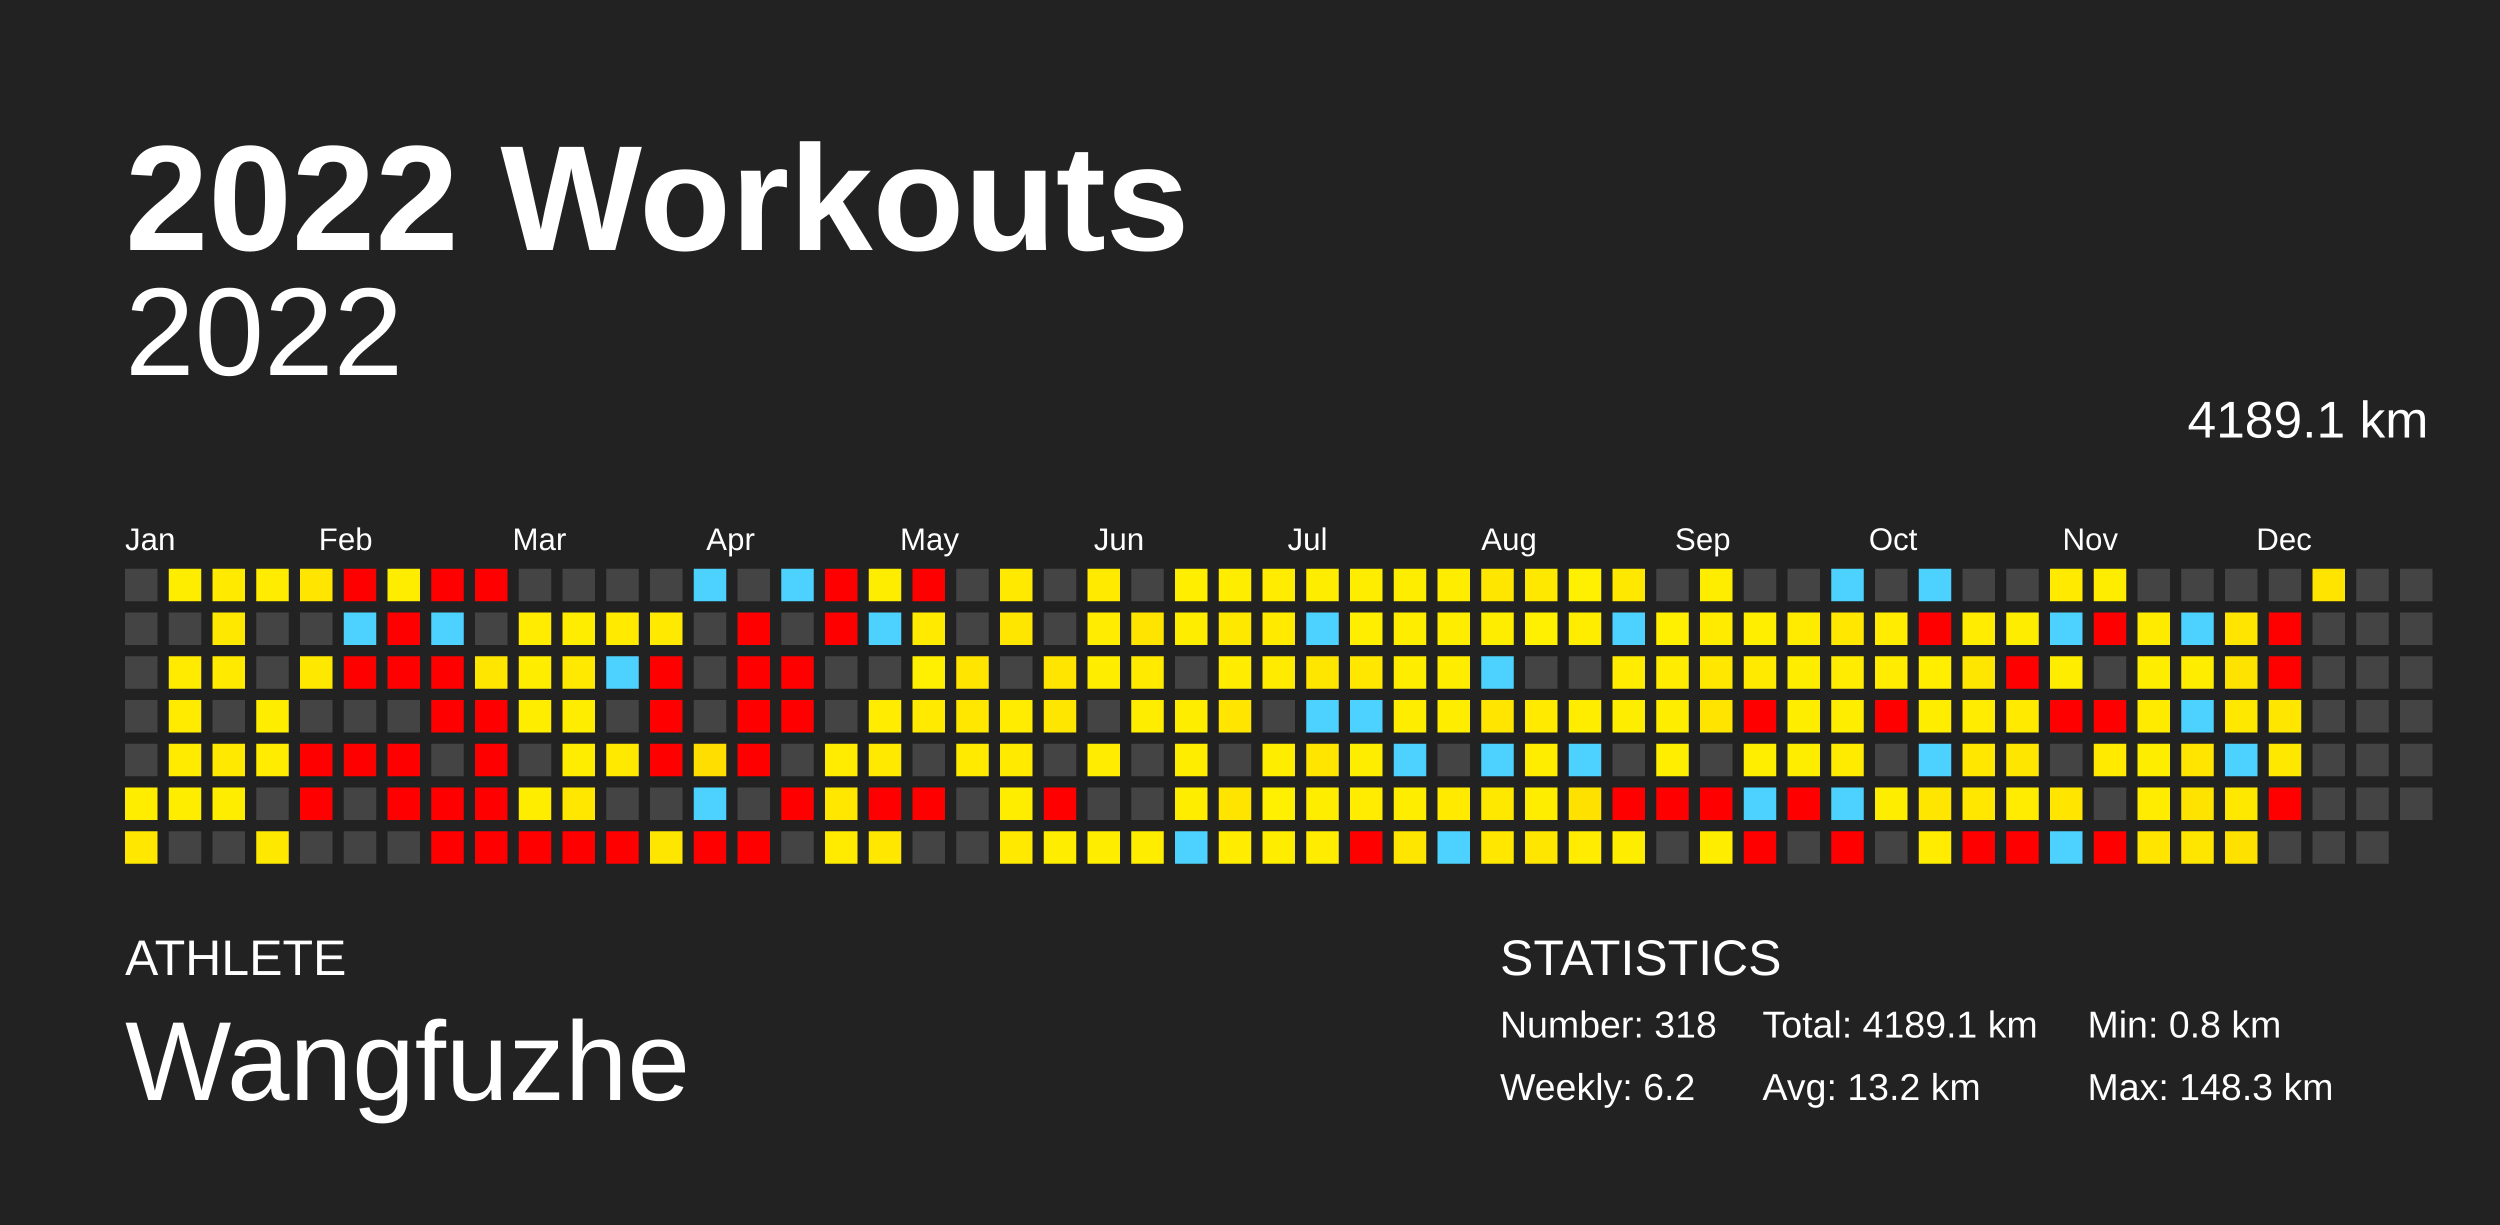
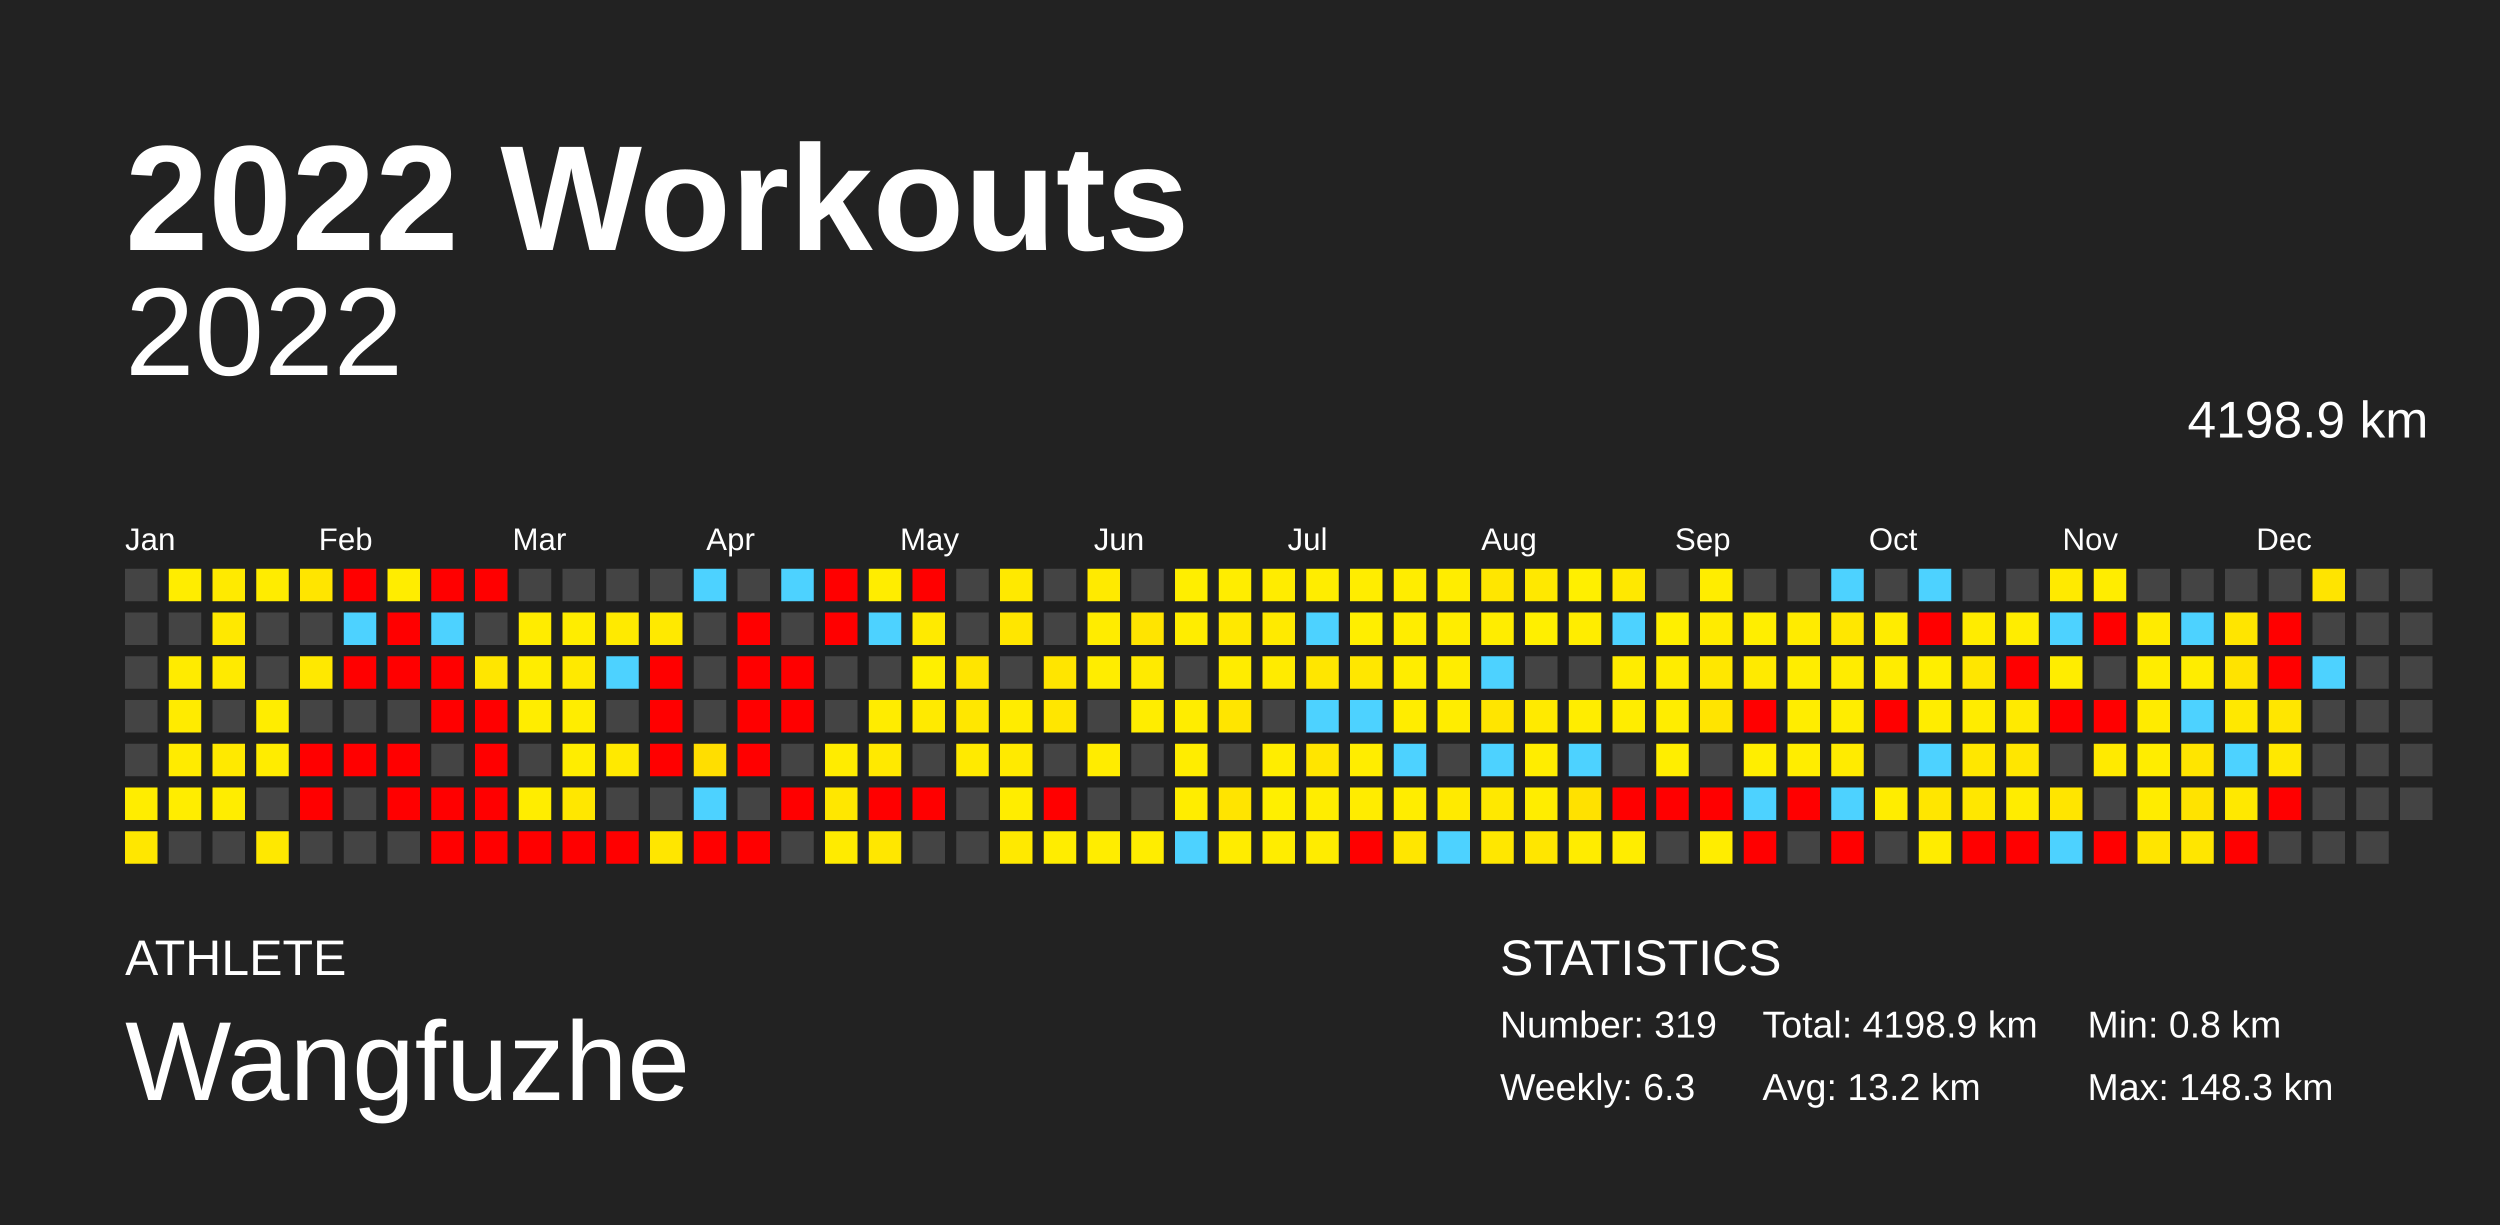
<svg xmlns="http://www.w3.org/2000/svg" baseProfile="full" height="98mm" version="1.1" viewBox="0,0,200,98" width="200mm">
  <defs />
  <rect fill="#222222" height="98" width="200" x="0" y="0" />
  <text fill="#FFFFFF" style="font-size:12px; font-family:Arial; font-weight:bold;" x="10" y="20">2022 Workouts</text>
  <text fill="#FFFFFF" style="font-size:4px; font-family:Arial" x="10" y="78">ATHLETE</text>
  <text fill="#FFFFFF" style="font-size:9px; font-family:Arial" x="10" y="88">Wangfuzhe</text>
  <text fill="#FFFFFF" style="font-size:4px; font-family:Arial" x="120" y="78">STATISTICS</text>
-   <text fill="#FFFFFF" style="font-size:3px; font-family:Arial" x="120" y="83">Number: 318</text>
-   <text fill="#FFFFFF" style="font-size:3px; font-family:Arial" x="120" y="88">Weekly: 6.2</text>
-   <text fill="#FFFFFF" style="font-size:3px; font-family:Arial" x="141" y="83">Total: 4189.1 km</text>
+   <text fill="#FFFFFF" style="font-size:3px; font-family:Arial" x="120" y="83">Number: 319</text>
+   <text fill="#FFFFFF" style="font-size:3px; font-family:Arial" x="120" y="88">Weekly: 6.3</text>
+   <text fill="#FFFFFF" style="font-size:3px; font-family:Arial" x="141" y="83">Total: 4198.9 km</text>
  <text fill="#FFFFFF" style="font-size:3px; font-family:Arial" x="141" y="88">Avg: 13.2 km</text>
  <text fill="#FFFFFF" style="font-size:3px; font-family:Arial" x="167" y="83">Min: 0.8 km</text>
  <text fill="#FFFFFF" style="font-size:3px; font-family:Arial" x="167" y="88">Max: 148.3 km</text>
  <text alignment-baseline="hanging" fill="#FFFFFF" style="font-size:10.0px; font-family:Arial;" x="10" y="30">2022</text>
-   <text alignment-baseline="hanging" fill="#FFFFFF" style="font-size:4.125px; font-family:Arial;" x="175" y="35">4189.1 km</text>
+   <text alignment-baseline="hanging" fill="#FFFFFF" style="font-size:4.125px; font-family:Arial;" x="175" y="35">4198.9 km</text>
  <text fill="#FFFFFF" style="font-size:2.5px; font-family:Arial" x="10.0" y="44">Jan</text>
  <text fill="#FFFFFF" style="font-size:2.5px; font-family:Arial" x="25.5" y="44">Feb</text>
  <text fill="#FFFFFF" style="font-size:2.5px; font-family:Arial" x="41.0" y="44">Mar</text>
  <text fill="#FFFFFF" style="font-size:2.5px; font-family:Arial" x="56.5" y="44">Apr</text>
  <text fill="#FFFFFF" style="font-size:2.5px; font-family:Arial" x="72.0" y="44">May</text>
  <text fill="#FFFFFF" style="font-size:2.5px; font-family:Arial" x="87.5" y="44">Jun</text>
  <text fill="#FFFFFF" style="font-size:2.5px; font-family:Arial" x="103.0" y="44">Jul</text>
  <text fill="#FFFFFF" style="font-size:2.5px; font-family:Arial" x="118.5" y="44">Aug</text>
  <text fill="#FFFFFF" style="font-size:2.5px; font-family:Arial" x="134.0" y="44">Sep</text>
  <text fill="#FFFFFF" style="font-size:2.5px; font-family:Arial" x="149.5" y="44">Oct</text>
  <text fill="#FFFFFF" style="font-size:2.5px; font-family:Arial" x="165.0" y="44">Nov</text>
  <text fill="#FFFFFF" style="font-size:2.5px; font-family:Arial" x="180.5" y="44">Dec</text>
  <rect fill="#444444" height="2.6" width="2.6" x="10.0" y="45.5" />
  <rect fill="#444444" height="2.6" width="2.6" x="10.0" y="49.0" />
  <rect fill="#444444" height="2.6" width="2.6" x="10.0" y="52.5" />
  <rect fill="#444444" height="2.6" width="2.6" x="10.0" y="56.0" />
  <rect fill="#444444" height="2.6" width="2.6" x="10.0" y="59.5" />
  <rect fill="#ffed00" height="2.6" width="2.6" x="10.0" y="63.0" />
  <rect fill="#ffe700" height="2.6" width="2.6" x="10.0" y="66.5" />
  <rect fill="#ffed00" height="2.6" width="2.6" x="13.5" y="45.5" />
  <rect fill="#444444" height="2.6" width="2.6" x="13.5" y="49.0" />
  <rect fill="#ffeb00" height="2.6" width="2.6" x="13.5" y="52.5" />
  <rect fill="#ffeb00" height="2.6" width="2.6" x="13.5" y="56.0" />
  <rect fill="#ffeb00" height="2.6" width="2.6" x="13.5" y="59.5" />
  <rect fill="#ffed00" height="2.6" width="2.6" x="13.5" y="63.0" />
  <rect fill="#444444" height="2.6" width="2.6" x="13.5" y="66.5" />
  <rect fill="#ffea00" height="2.6" width="2.6" x="17.0" y="45.5" />
  <rect fill="#ffe800" height="2.6" width="2.6" x="17.0" y="49.0" />
  <rect fill="#ffea00" height="2.6" width="2.6" x="17.0" y="52.5" />
  <rect fill="#444444" height="2.6" width="2.6" x="17.0" y="56.0" />
  <rect fill="#ffe900" height="2.6" width="2.6" x="17.0" y="59.5" />
  <rect fill="#ffed00" height="2.6" width="2.6" x="17.0" y="63.0" />
  <rect fill="#444444" height="2.6" width="2.6" x="17.0" y="66.5" />
  <rect fill="#ffec00" height="2.6" width="2.6" x="20.5" y="45.5" />
  <rect fill="#444444" height="2.6" width="2.6" x="20.5" y="49.0" />
  <rect fill="#444444" height="2.6" width="2.6" x="20.5" y="52.5" />
  <rect fill="#ffed00" height="2.6" width="2.6" x="20.5" y="56.0" />
  <rect fill="#ffec00" height="2.6" width="2.6" x="20.5" y="59.5" />
  <rect fill="#444444" height="2.6" width="2.6" x="20.5" y="63.0" />
  <rect fill="#ffe800" height="2.6" width="2.6" x="20.5" y="66.5" />
  <rect fill="#ffe500" height="2.6" width="2.6" x="24.0" y="45.5" />
  <rect fill="#444444" height="2.6" width="2.6" x="24.0" y="49.0" />
  <rect fill="#ffe800" height="2.6" width="2.6" x="24.0" y="52.5" />
  <rect fill="#444444" height="2.6" width="2.6" x="24.0" y="56.0" />
  <rect fill="red" height="2.6" width="2.6" x="24.0" y="59.5" />
  <rect fill="red" height="2.6" width="2.6" x="24.0" y="63.0" />
  <rect fill="#444444" height="2.6" width="2.6" x="24.0" y="66.5" />
  <rect fill="red" height="2.6" width="2.6" x="27.5" y="45.5" />
  <rect fill="#4dd2ff" height="2.6" width="2.6" x="27.5" y="49.0" />
  <rect fill="red" height="2.6" width="2.6" x="27.5" y="52.5" />
  <rect fill="#444444" height="2.6" width="2.6" x="27.5" y="56.0" />
  <rect fill="red" height="2.6" width="2.6" x="27.5" y="59.5" />
  <rect fill="#444444" height="2.6" width="2.6" x="27.5" y="63.0" />
  <rect fill="#444444" height="2.6" width="2.6" x="27.5" y="66.5" />
  <rect fill="#ffed00" height="2.6" width="2.6" x="31.0" y="45.5" />
  <rect fill="red" height="2.6" width="2.6" x="31.0" y="49.0" />
  <rect fill="red" height="2.6" width="2.6" x="31.0" y="52.5" />
  <rect fill="#444444" height="2.6" width="2.6" x="31.0" y="56.0" />
  <rect fill="red" height="2.6" width="2.6" x="31.0" y="59.5" />
  <rect fill="red" height="2.6" width="2.6" x="31.0" y="63.0" />
  <rect fill="#444444" height="2.6" width="2.6" x="31.0" y="66.5" />
  <rect fill="red" height="2.6" width="2.6" x="34.5" y="45.5" />
  <rect fill="#4dd2ff" height="2.6" width="2.6" x="34.5" y="49.0" />
  <rect fill="red" height="2.6" width="2.6" x="34.5" y="52.5" />
  <rect fill="red" height="2.6" width="2.6" x="34.5" y="56.0" />
  <rect fill="#444444" height="2.6" width="2.6" x="34.5" y="59.5" />
  <rect fill="red" height="2.6" width="2.6" x="34.5" y="63.0" />
  <rect fill="red" height="2.6" width="2.6" x="34.5" y="66.5" />
  <rect fill="red" height="2.6" width="2.6" x="38.0" y="45.5" />
  <rect fill="#444444" height="2.6" width="2.6" x="38.0" y="49.0" />
  <rect fill="#ffe600" height="2.6" width="2.6" x="38.0" y="52.5" />
  <rect fill="red" height="2.6" width="2.6" x="38.0" y="56.0" />
  <rect fill="red" height="2.6" width="2.6" x="38.0" y="59.5" />
  <rect fill="red" height="2.6" width="2.6" x="38.0" y="63.0" />
  <rect fill="red" height="2.6" width="2.6" x="38.0" y="66.5" />
  <rect fill="#444444" height="2.6" width="2.6" x="41.5" y="45.5" />
  <rect fill="#ffec00" height="2.6" width="2.6" x="41.5" y="49.0" />
  <rect fill="#ffed00" height="2.6" width="2.6" x="41.5" y="52.5" />
  <rect fill="#ffed00" height="2.6" width="2.6" x="41.5" y="56.0" />
  <rect fill="#444444" height="2.6" width="2.6" x="41.5" y="59.5" />
  <rect fill="#ffed00" height="2.6" width="2.6" x="41.5" y="63.0" />
  <rect fill="red" height="2.6" width="2.6" x="41.5" y="66.5" />
  <rect fill="#444444" height="2.6" width="2.6" x="45.0" y="45.5" />
  <rect fill="#ffed00" height="2.6" width="2.6" x="45.0" y="49.0" />
  <rect fill="#ffe900" height="2.6" width="2.6" x="45.0" y="52.5" />
  <rect fill="#ffed00" height="2.6" width="2.6" x="45.0" y="56.0" />
  <rect fill="#ffed00" height="2.6" width="2.6" x="45.0" y="59.5" />
  <rect fill="#ffe700" height="2.6" width="2.6" x="45.0" y="63.0" />
  <rect fill="red" height="2.6" width="2.6" x="45.0" y="66.5" />
  <rect fill="#444444" height="2.6" width="2.6" x="48.5" y="45.5" />
  <rect fill="#ffea00" height="2.6" width="2.6" x="48.5" y="49.0" />
  <rect fill="#4dd2ff" height="2.6" width="2.6" x="48.5" y="52.5" />
  <rect fill="#444444" height="2.6" width="2.6" x="48.5" y="56.0" />
  <rect fill="#ffe900" height="2.6" width="2.6" x="48.5" y="59.5" />
  <rect fill="#444444" height="2.6" width="2.6" x="48.5" y="63.0" />
  <rect fill="red" height="2.6" width="2.6" x="48.5" y="66.5" />
  <rect fill="#444444" height="2.6" width="2.6" x="52.0" y="45.5" />
  <rect fill="#ffe900" height="2.6" width="2.6" x="52.0" y="49.0" />
  <rect fill="red" height="2.6" width="2.6" x="52.0" y="52.5" />
  <rect fill="red" height="2.6" width="2.6" x="52.0" y="56.0" />
  <rect fill="red" height="2.6" width="2.6" x="52.0" y="59.5" />
  <rect fill="#444444" height="2.6" width="2.6" x="52.0" y="63.0" />
  <rect fill="#ffe600" height="2.6" width="2.6" x="52.0" y="66.5" />
  <rect fill="#4dd2ff" height="2.6" width="2.6" x="55.5" y="45.5" />
  <rect fill="#444444" height="2.6" width="2.6" x="55.5" y="49.0" />
  <rect fill="#444444" height="2.6" width="2.6" x="55.5" y="52.5" />
  <rect fill="#444444" height="2.6" width="2.6" x="55.5" y="56.0" />
  <rect fill="#ffde00" height="2.6" width="2.6" x="55.5" y="59.5" />
  <rect fill="#4dd2ff" height="2.6" width="2.6" x="55.5" y="63.0" />
  <rect fill="red" height="2.6" width="2.6" x="55.5" y="66.5" />
  <rect fill="#444444" height="2.6" width="2.6" x="59.0" y="45.5" />
  <rect fill="red" height="2.6" width="2.6" x="59.0" y="49.0" />
  <rect fill="red" height="2.6" width="2.6" x="59.0" y="52.5" />
  <rect fill="red" height="2.6" width="2.6" x="59.0" y="56.0" />
  <rect fill="red" height="2.6" width="2.6" x="59.0" y="59.5" />
  <rect fill="#444444" height="2.6" width="2.6" x="59.0" y="63.0" />
  <rect fill="red" height="2.6" width="2.6" x="59.0" y="66.5" />
  <rect fill="#4dd2ff" height="2.6" width="2.6" x="62.5" y="45.5" />
  <rect fill="#444444" height="2.6" width="2.6" x="62.5" y="49.0" />
  <rect fill="red" height="2.6" width="2.6" x="62.5" y="52.5" />
  <rect fill="red" height="2.6" width="2.6" x="62.5" y="56.0" />
  <rect fill="#444444" height="2.6" width="2.6" x="62.5" y="59.5" />
  <rect fill="red" height="2.6" width="2.6" x="62.5" y="63.0" />
  <rect fill="#444444" height="2.6" width="2.6" x="62.5" y="66.5" />
  <rect fill="red" height="2.6" width="2.6" x="66.0" y="45.5" />
  <rect fill="red" height="2.6" width="2.6" x="66.0" y="49.0" />
  <rect fill="#444444" height="2.6" width="2.6" x="66.0" y="52.5" />
  <rect fill="#444444" height="2.6" width="2.6" x="66.0" y="56.0" />
  <rect fill="#ffec00" height="2.6" width="2.6" x="66.0" y="59.5" />
  <rect fill="#ffe700" height="2.6" width="2.6" x="66.0" y="63.0" />
  <rect fill="#ffeb00" height="2.6" width="2.6" x="66.0" y="66.5" />
  <rect fill="#ffed00" height="2.6" width="2.6" x="69.5" y="45.5" />
  <rect fill="#4dd2ff" height="2.6" width="2.6" x="69.5" y="49.0" />
  <rect fill="#444444" height="2.6" width="2.6" x="69.5" y="52.5" />
  <rect fill="#ffec00" height="2.6" width="2.6" x="69.5" y="56.0" />
  <rect fill="#ffe900" height="2.6" width="2.6" x="69.5" y="59.5" />
  <rect fill="red" height="2.6" width="2.6" x="69.5" y="63.0" />
  <rect fill="#ffe700" height="2.6" width="2.6" x="69.5" y="66.5" />
  <rect fill="red" height="2.6" width="2.6" x="73.0" y="45.5" />
  <rect fill="#ffea00" height="2.6" width="2.6" x="73.0" y="49.0" />
  <rect fill="#ffef00" height="2.6" width="2.6" x="73.0" y="52.5" />
  <rect fill="#ffea00" height="2.6" width="2.6" x="73.0" y="56.0" />
  <rect fill="#444444" height="2.6" width="2.6" x="73.0" y="59.5" />
  <rect fill="red" height="2.6" width="2.6" x="73.0" y="63.0" />
  <rect fill="#444444" height="2.6" width="2.6" x="73.0" y="66.5" />
  <rect fill="#444444" height="2.6" width="2.6" x="76.5" y="45.5" />
  <rect fill="#444444" height="2.6" width="2.6" x="76.5" y="49.0" />
  <rect fill="#ffe500" height="2.6" width="2.6" x="76.5" y="52.5" />
  <rect fill="#ffe700" height="2.6" width="2.6" x="76.5" y="56.0" />
  <rect fill="#ffea00" height="2.6" width="2.6" x="76.5" y="59.5" />
  <rect fill="#444444" height="2.6" width="2.6" x="76.5" y="63.0" />
  <rect fill="#444444" height="2.6" width="2.6" x="76.5" y="66.5" />
  <rect fill="#ffe900" height="2.6" width="2.6" x="80.0" y="45.5" />
  <rect fill="#ffe600" height="2.6" width="2.6" x="80.0" y="49.0" />
  <rect fill="#444444" height="2.6" width="2.6" x="80.0" y="52.5" />
  <rect fill="#ffec00" height="2.6" width="2.6" x="80.0" y="56.0" />
  <rect fill="#ffea00" height="2.6" width="2.6" x="80.0" y="59.5" />
  <rect fill="#ffed00" height="2.6" width="2.6" x="80.0" y="63.0" />
  <rect fill="#ffe900" height="2.6" width="2.6" x="80.0" y="66.5" />
  <rect fill="#444444" height="2.6" width="2.6" x="83.5" y="45.5" />
  <rect fill="#444444" height="2.6" width="2.6" x="83.5" y="49.0" />
  <rect fill="#ffe500" height="2.6" width="2.6" x="83.5" y="52.5" />
  <rect fill="#ffe600" height="2.6" width="2.6" x="83.5" y="56.0" />
  <rect fill="#444444" height="2.6" width="2.6" x="83.5" y="59.5" />
  <rect fill="red" height="2.6" width="2.6" x="83.5" y="63.0" />
  <rect fill="#ffed00" height="2.6" width="2.6" x="83.5" y="66.5" />
  <rect fill="#ffea00" height="2.6" width="2.6" x="87.0" y="45.5" />
  <rect fill="#ffec00" height="2.6" width="2.6" x="87.0" y="49.0" />
  <rect fill="#ffed00" height="2.6" width="2.6" x="87.0" y="52.5" />
  <rect fill="#444444" height="2.6" width="2.6" x="87.0" y="56.0" />
  <rect fill="#ffec00" height="2.6" width="2.6" x="87.0" y="59.5" />
  <rect fill="#444444" height="2.6" width="2.6" x="87.0" y="63.0" />
  <rect fill="#ffed00" height="2.6" width="2.6" x="87.0" y="66.5" />
  <rect fill="#444444" height="2.6" width="2.6" x="90.5" y="45.5" />
  <rect fill="#ffe400" height="2.6" width="2.6" x="90.5" y="49.0" />
  <rect fill="#ffea00" height="2.6" width="2.6" x="90.5" y="52.5" />
  <rect fill="#ffed00" height="2.6" width="2.6" x="90.5" y="56.0" />
  <rect fill="#444444" height="2.6" width="2.6" x="90.5" y="59.5" />
  <rect fill="#444444" height="2.6" width="2.6" x="90.5" y="63.0" />
  <rect fill="#ffed00" height="2.6" width="2.6" x="90.5" y="66.5" />
  <rect fill="#ffee00" height="2.6" width="2.6" x="94.0" y="45.5" />
  <rect fill="#ffed00" height="2.6" width="2.6" x="94.0" y="49.0" />
  <rect fill="#444444" height="2.6" width="2.6" x="94.0" y="52.5" />
  <rect fill="#ffed00" height="2.6" width="2.6" x="94.0" y="56.0" />
  <rect fill="#ffed00" height="2.6" width="2.6" x="94.0" y="59.5" />
  <rect fill="#ffed00" height="2.6" width="2.6" x="94.0" y="63.0" />
  <rect fill="#4dd2ff" height="2.6" width="2.6" x="94.0" y="66.5" />
  <rect fill="#ffed00" height="2.6" width="2.6" x="97.5" y="45.5" />
  <rect fill="#ffe800" height="2.6" width="2.6" x="97.5" y="49.0" />
  <rect fill="#ffec00" height="2.6" width="2.6" x="97.5" y="52.5" />
  <rect fill="#ffe500" height="2.6" width="2.6" x="97.5" y="56.0" />
  <rect fill="#444444" height="2.6" width="2.6" x="97.5" y="59.5" />
  <rect fill="#ffe400" height="2.6" width="2.6" x="97.5" y="63.0" />
  <rect fill="#ffec00" height="2.6" width="2.6" x="97.5" y="66.5" />
  <rect fill="#ffec00" height="2.6" width="2.6" x="101.0" y="45.5" />
  <rect fill="#ffea00" height="2.6" width="2.6" x="101.0" y="49.0" />
  <rect fill="#ffeb00" height="2.6" width="2.6" x="101.0" y="52.5" />
  <rect fill="#444444" height="2.6" width="2.6" x="101.0" y="56.0" />
  <rect fill="#ffed00" height="2.6" width="2.6" x="101.0" y="59.5" />
  <rect fill="#ffef00" height="2.6" width="2.6" x="101.0" y="63.0" />
  <rect fill="#ffed00" height="2.6" width="2.6" x="101.0" y="66.5" />
  <rect fill="#ffed00" height="2.6" width="2.6" x="104.5" y="45.5" />
  <rect fill="#4dd2ff" height="2.6" width="2.6" x="104.5" y="49.0" />
  <rect fill="#ffe600" height="2.6" width="2.6" x="104.5" y="52.5" />
  <rect fill="#4dd2ff" height="2.6" width="2.6" x="104.5" y="56.0" />
  <rect fill="#ffe500" height="2.6" width="2.6" x="104.5" y="59.5" />
  <rect fill="#ffed00" height="2.6" width="2.6" x="104.5" y="63.0" />
  <rect fill="#ffec00" height="2.6" width="2.6" x="104.5" y="66.5" />
  <rect fill="#ffed00" height="2.6" width="2.6" x="108.0" y="45.5" />
  <rect fill="#ffee00" height="2.6" width="2.6" x="108.0" y="49.0" />
  <rect fill="#ffe700" height="2.6" width="2.6" x="108.0" y="52.5" />
  <rect fill="#4dd2ff" height="2.6" width="2.6" x="108.0" y="56.0" />
  <rect fill="#ffed00" height="2.6" width="2.6" x="108.0" y="59.5" />
  <rect fill="#ffec00" height="2.6" width="2.6" x="108.0" y="63.0" />
  <rect fill="red" height="2.6" width="2.6" x="108.0" y="66.5" />
  <rect fill="#ffed00" height="2.6" width="2.6" x="111.5" y="45.5" />
  <rect fill="#ffed00" height="2.6" width="2.6" x="111.5" y="49.0" />
  <rect fill="#ffed00" height="2.6" width="2.6" x="111.5" y="52.5" />
  <rect fill="#ffed00" height="2.6" width="2.6" x="111.5" y="56.0" />
  <rect fill="#4dd2ff" height="2.6" width="2.6" x="111.5" y="59.5" />
  <rect fill="#ffed00" height="2.6" width="2.6" x="111.5" y="63.0" />
  <rect fill="#ffe600" height="2.6" width="2.6" x="111.5" y="66.5" />
  <rect fill="#ffed00" height="2.6" width="2.6" x="115.0" y="45.5" />
  <rect fill="#ffed00" height="2.6" width="2.6" x="115.0" y="49.0" />
  <rect fill="#ffed00" height="2.6" width="2.6" x="115.0" y="52.5" />
  <rect fill="#ffed00" height="2.6" width="2.6" x="115.0" y="56.0" />
  <rect fill="#444444" height="2.6" width="2.6" x="115.0" y="59.5" />
  <rect fill="#ffea00" height="2.6" width="2.6" x="115.0" y="63.0" />
  <rect fill="#4dd2ff" height="2.6" width="2.6" x="115.0" y="66.5" />
  <rect fill="#ffe600" height="2.6" width="2.6" x="118.5" y="45.5" />
  <rect fill="#ffed00" height="2.6" width="2.6" x="118.5" y="49.0" />
  <rect fill="#4dd2ff" height="2.6" width="2.6" x="118.5" y="52.5" />
  <rect fill="#ffe500" height="2.6" width="2.6" x="118.5" y="56.0" />
  <rect fill="#4dd2ff" height="2.6" width="2.6" x="118.5" y="59.5" />
  <rect fill="#ffe800" height="2.6" width="2.6" x="118.5" y="63.0" />
  <rect fill="#ffe700" height="2.6" width="2.6" x="118.5" y="66.5" />
  <rect fill="#ffe800" height="2.6" width="2.6" x="122.0" y="45.5" />
  <rect fill="#ffef00" height="2.6" width="2.6" x="122.0" y="49.0" />
  <rect fill="#444444" height="2.6" width="2.6" x="122.0" y="52.5" />
  <rect fill="#ffea00" height="2.6" width="2.6" x="122.0" y="56.0" />
  <rect fill="#ffed00" height="2.6" width="2.6" x="122.0" y="59.5" />
  <rect fill="#ffed00" height="2.6" width="2.6" x="122.0" y="63.0" />
  <rect fill="#ffe600" height="2.6" width="2.6" x="122.0" y="66.5" />
  <rect fill="#ffef00" height="2.6" width="2.6" x="125.5" y="45.5" />
  <rect fill="#ffed00" height="2.6" width="2.6" x="125.5" y="49.0" />
  <rect fill="#444444" height="2.6" width="2.6" x="125.5" y="52.5" />
  <rect fill="#ffed00" height="2.6" width="2.6" x="125.5" y="56.0" />
  <rect fill="#4dd2ff" height="2.6" width="2.6" x="125.5" y="59.5" />
  <rect fill="#ffe100" height="2.6" width="2.6" x="125.5" y="63.0" />
  <rect fill="#ffec00" height="2.6" width="2.6" x="125.5" y="66.5" />
  <rect fill="#ffe800" height="2.6" width="2.6" x="129.0" y="45.5" />
  <rect fill="#4dd2ff" height="2.6" width="2.6" x="129.0" y="49.0" />
  <rect fill="#ffec00" height="2.6" width="2.6" x="129.0" y="52.5" />
  <rect fill="#ffed00" height="2.6" width="2.6" x="129.0" y="56.0" />
  <rect fill="#444444" height="2.6" width="2.6" x="129.0" y="59.5" />
  <rect fill="red" height="2.6" width="2.6" x="129.0" y="63.0" />
  <rect fill="#ffed00" height="2.6" width="2.6" x="129.0" y="66.5" />
  <rect fill="#444444" height="2.6" width="2.6" x="132.5" y="45.5" />
  <rect fill="#ffef00" height="2.6" width="2.6" x="132.5" y="49.0" />
  <rect fill="#ffec00" height="2.6" width="2.6" x="132.5" y="52.5" />
  <rect fill="#ffed00" height="2.6" width="2.6" x="132.5" y="56.0" />
  <rect fill="#ffee00" height="2.6" width="2.6" x="132.5" y="59.5" />
  <rect fill="red" height="2.6" width="2.6" x="132.5" y="63.0" />
  <rect fill="#444444" height="2.6" width="2.6" x="132.5" y="66.5" />
  <rect fill="#ffed00" height="2.6" width="2.6" x="136.0" y="45.5" />
  <rect fill="#ffeb00" height="2.6" width="2.6" x="136.0" y="49.0" />
  <rect fill="#ffe700" height="2.6" width="2.6" x="136.0" y="52.5" />
  <rect fill="#ffe400" height="2.6" width="2.6" x="136.0" y="56.0" />
  <rect fill="#444444" height="2.6" width="2.6" x="136.0" y="59.5" />
  <rect fill="red" height="2.6" width="2.6" x="136.0" y="63.0" />
  <rect fill="#ffed00" height="2.6" width="2.6" x="136.0" y="66.5" />
  <rect fill="#444444" height="2.6" width="2.6" x="139.5" y="45.5" />
  <rect fill="#ffee00" height="2.6" width="2.6" x="139.5" y="49.0" />
  <rect fill="#ffea00" height="2.6" width="2.6" x="139.5" y="52.5" />
  <rect fill="red" height="2.6" width="2.6" x="139.5" y="56.0" />
  <rect fill="#ffee00" height="2.6" width="2.6" x="139.5" y="59.5" />
  <rect fill="#4dd2ff" height="2.6" width="2.6" x="139.5" y="63.0" />
  <rect fill="red" height="2.6" width="2.6" x="139.5" y="66.5" />
  <rect fill="#444444" height="2.6" width="2.6" x="143.0" y="45.5" />
  <rect fill="#ffeb00" height="2.6" width="2.6" x="143.0" y="49.0" />
  <rect fill="#ffed00" height="2.6" width="2.6" x="143.0" y="52.5" />
  <rect fill="#ffed00" height="2.6" width="2.6" x="143.0" y="56.0" />
  <rect fill="#ffed00" height="2.6" width="2.6" x="143.0" y="59.5" />
  <rect fill="red" height="2.6" width="2.6" x="143.0" y="63.0" />
  <rect fill="#444444" height="2.6" width="2.6" x="143.0" y="66.5" />
  <rect fill="#4dd2ff" height="2.6" width="2.6" x="146.5" y="45.5" />
  <rect fill="#ffe700" height="2.6" width="2.6" x="146.5" y="49.0" />
  <rect fill="#ffec00" height="2.6" width="2.6" x="146.5" y="52.5" />
  <rect fill="#ffed00" height="2.6" width="2.6" x="146.5" y="56.0" />
  <rect fill="#ffeb00" height="2.6" width="2.6" x="146.5" y="59.5" />
  <rect fill="#4dd2ff" height="2.6" width="2.6" x="146.5" y="63.0" />
  <rect fill="red" height="2.6" width="2.6" x="146.5" y="66.5" />
  <rect fill="#444444" height="2.6" width="2.6" x="150.0" y="45.5" />
  <rect fill="#ffec00" height="2.6" width="2.6" x="150.0" y="49.0" />
  <rect fill="#ffec00" height="2.6" width="2.6" x="150.0" y="52.5" />
  <rect fill="red" height="2.6" width="2.6" x="150.0" y="56.0" />
  <rect fill="#444444" height="2.6" width="2.6" x="150.0" y="59.5" />
  <rect fill="#ffed00" height="2.6" width="2.6" x="150.0" y="63.0" />
  <rect fill="#444444" height="2.6" width="2.6" x="150.0" y="66.5" />
  <rect fill="#4dd2ff" height="2.6" width="2.6" x="153.5" y="45.5" />
  <rect fill="red" height="2.6" width="2.6" x="153.5" y="49.0" />
  <rect fill="#ffee00" height="2.6" width="2.6" x="153.5" y="52.5" />
  <rect fill="#ffed00" height="2.6" width="2.6" x="153.5" y="56.0" />
  <rect fill="#4dd2ff" height="2.6" width="2.6" x="153.5" y="59.5" />
  <rect fill="#ffe600" height="2.6" width="2.6" x="153.5" y="63.0" />
  <rect fill="#ffec00" height="2.6" width="2.6" x="153.5" y="66.5" />
  <rect fill="#444444" height="2.6" width="2.6" x="157.0" y="45.5" />
  <rect fill="#ffec00" height="2.6" width="2.6" x="157.0" y="49.0" />
  <rect fill="#ffe600" height="2.6" width="2.6" x="157.0" y="52.5" />
  <rect fill="#ffec00" height="2.6" width="2.6" x="157.0" y="56.0" />
  <rect fill="#ffe700" height="2.6" width="2.6" x="157.0" y="59.5" />
  <rect fill="#ffe700" height="2.6" width="2.6" x="157.0" y="63.0" />
  <rect fill="red" height="2.6" width="2.6" x="157.0" y="66.5" />
  <rect fill="#444444" height="2.6" width="2.6" x="160.5" y="45.5" />
  <rect fill="#ffed00" height="2.6" width="2.6" x="160.5" y="49.0" />
  <rect fill="red" height="2.6" width="2.6" x="160.5" y="52.5" />
  <rect fill="#ffea00" height="2.6" width="2.6" x="160.5" y="56.0" />
  <rect fill="#ffe600" height="2.6" width="2.6" x="160.5" y="59.5" />
  <rect fill="#ffec00" height="2.6" width="2.6" x="160.5" y="63.0" />
  <rect fill="red" height="2.6" width="2.6" x="160.5" y="66.5" />
  <rect fill="#ffea00" height="2.6" width="2.6" x="164.0" y="45.5" />
  <rect fill="#4dd2ff" height="2.6" width="2.6" x="164.0" y="49.0" />
  <rect fill="#ffed00" height="2.6" width="2.6" x="164.0" y="52.5" />
  <rect fill="red" height="2.6" width="2.6" x="164.0" y="56.0" />
  <rect fill="#444444" height="2.6" width="2.6" x="164.0" y="59.5" />
  <rect fill="#ffe500" height="2.6" width="2.6" x="164.0" y="63.0" />
  <rect fill="#4dd2ff" height="2.6" width="2.6" x="164.0" y="66.5" />
  <rect fill="#ffed00" height="2.6" width="2.6" x="167.5" y="45.5" />
  <rect fill="red" height="2.6" width="2.6" x="167.5" y="49.0" />
  <rect fill="#444444" height="2.6" width="2.6" x="167.5" y="52.5" />
  <rect fill="red" height="2.6" width="2.6" x="167.5" y="56.0" />
  <rect fill="#ffea00" height="2.6" width="2.6" x="167.5" y="59.5" />
  <rect fill="#444444" height="2.6" width="2.6" x="167.5" y="63.0" />
  <rect fill="red" height="2.6" width="2.6" x="167.5" y="66.5" />
  <rect fill="#444444" height="2.6" width="2.6" x="171.0" y="45.5" />
  <rect fill="#ffeb00" height="2.6" width="2.6" x="171.0" y="49.0" />
  <rect fill="#ffed00" height="2.6" width="2.6" x="171.0" y="52.5" />
  <rect fill="#ffeb00" height="2.6" width="2.6" x="171.0" y="56.0" />
  <rect fill="#ffed00" height="2.6" width="2.6" x="171.0" y="59.5" />
  <rect fill="#ffec00" height="2.6" width="2.6" x="171.0" y="63.0" />
  <rect fill="#ffe500" height="2.6" width="2.6" x="171.0" y="66.5" />
  <rect fill="#444444" height="2.6" width="2.6" x="174.5" y="45.5" />
  <rect fill="#4dd2ff" height="2.6" width="2.6" x="174.5" y="49.0" />
  <rect fill="#ffed00" height="2.6" width="2.6" x="174.5" y="52.5" />
  <rect fill="#4dd2ff" height="2.6" width="2.6" x="174.5" y="56.0" />
  <rect fill="#ffe500" height="2.6" width="2.6" x="174.5" y="59.5" />
  <rect fill="#ffe300" height="2.6" width="2.6" x="174.5" y="63.0" />
  <rect fill="#ffe600" height="2.6" width="2.6" x="174.5" y="66.5" />
  <rect fill="#444444" height="2.6" width="2.6" x="178.0" y="45.5" />
  <rect fill="#ffe500" height="2.6" width="2.6" x="178.0" y="49.0" />
  <rect fill="#ffe300" height="2.6" width="2.6" x="178.0" y="52.5" />
  <rect fill="#ffe800" height="2.6" width="2.6" x="178.0" y="56.0" />
  <rect fill="#4dd2ff" height="2.6" width="2.6" x="178.0" y="59.5" />
  <rect fill="#ffe800" height="2.6" width="2.6" x="178.0" y="63.0" />
-   <rect fill="#ffe100" height="2.6" width="2.6" x="178.0" y="66.5" />
+   <rect fill="red" height="2.6" width="2.6" x="178.0" y="66.5" />
  <rect fill="#444444" height="2.6" width="2.6" x="181.5" y="45.5" />
  <rect fill="red" height="2.6" width="2.6" x="181.5" y="49.0" />
  <rect fill="red" height="2.6" width="2.6" x="181.5" y="52.5" />
  <rect fill="#ffe600" height="2.6" width="2.6" x="181.5" y="56.0" />
  <rect fill="#ffe800" height="2.6" width="2.6" x="181.5" y="59.5" />
  <rect fill="red" height="2.6" width="2.6" x="181.5" y="63.0" />
  <rect fill="#444444" height="2.6" width="2.6" x="181.5" y="66.5" />
  <rect fill="#ffe400" height="2.6" width="2.6" x="185.0" y="45.5" />
  <rect fill="#444444" height="2.6" width="2.6" x="185.0" y="49.0" />
-   <rect fill="#444444" height="2.6" width="2.6" x="185.0" y="52.5" />
+   <rect fill="#4dd2ff" height="2.6" width="2.6" x="185.0" y="52.5" />
  <rect fill="#444444" height="2.6" width="2.6" x="185.0" y="56.0" />
  <rect fill="#444444" height="2.6" width="2.6" x="185.0" y="59.5" />
  <rect fill="#444444" height="2.6" width="2.6" x="185.0" y="63.0" />
  <rect fill="#444444" height="2.6" width="2.6" x="185.0" y="66.5" />
  <rect fill="#444444" height="2.6" width="2.6" x="188.5" y="45.5" />
  <rect fill="#444444" height="2.6" width="2.6" x="188.5" y="49.0" />
  <rect fill="#444444" height="2.6" width="2.6" x="188.5" y="52.5" />
  <rect fill="#444444" height="2.6" width="2.6" x="188.5" y="56.0" />
  <rect fill="#444444" height="2.6" width="2.6" x="188.5" y="59.5" />
  <rect fill="#444444" height="2.6" width="2.6" x="188.5" y="63.0" />
  <rect fill="#444444" height="2.6" width="2.6" x="188.5" y="66.5" />
  <rect fill="#444444" height="2.6" width="2.6" x="192.0" y="45.5" />
  <rect fill="#444444" height="2.6" width="2.6" x="192.0" y="49.0" />
  <rect fill="#444444" height="2.6" width="2.6" x="192.0" y="52.5" />
  <rect fill="#444444" height="2.6" width="2.6" x="192.0" y="56.0" />
  <rect fill="#444444" height="2.6" width="2.6" x="192.0" y="59.5" />
  <rect fill="#444444" height="2.6" width="2.6" x="192.0" y="63.0" />
</svg>
